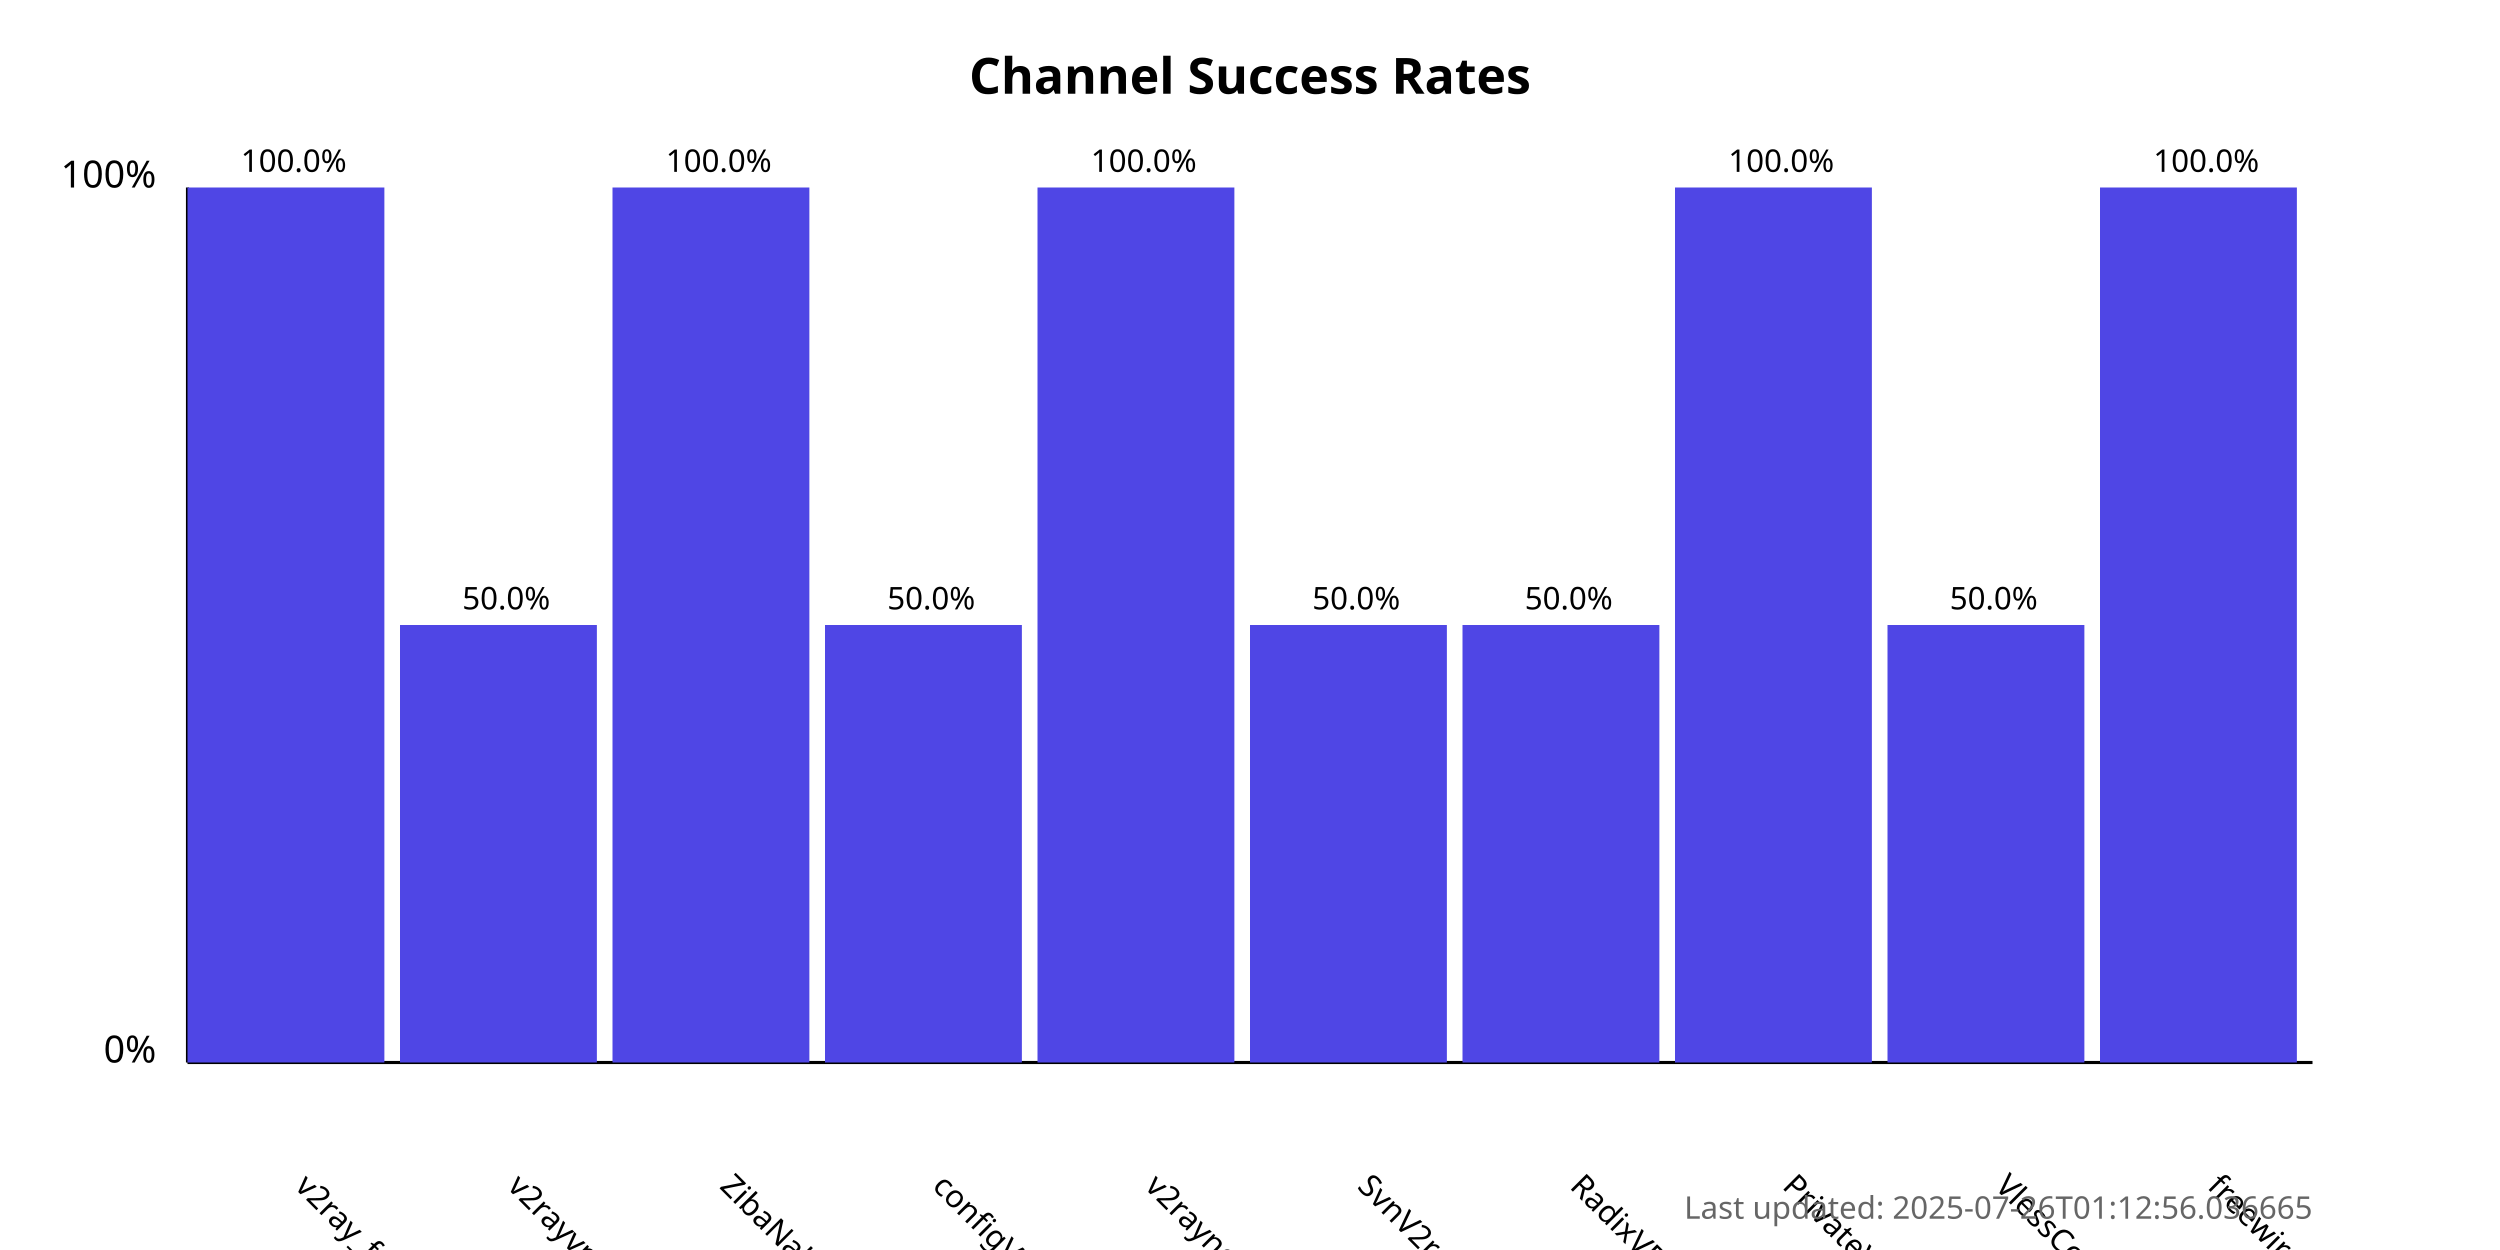
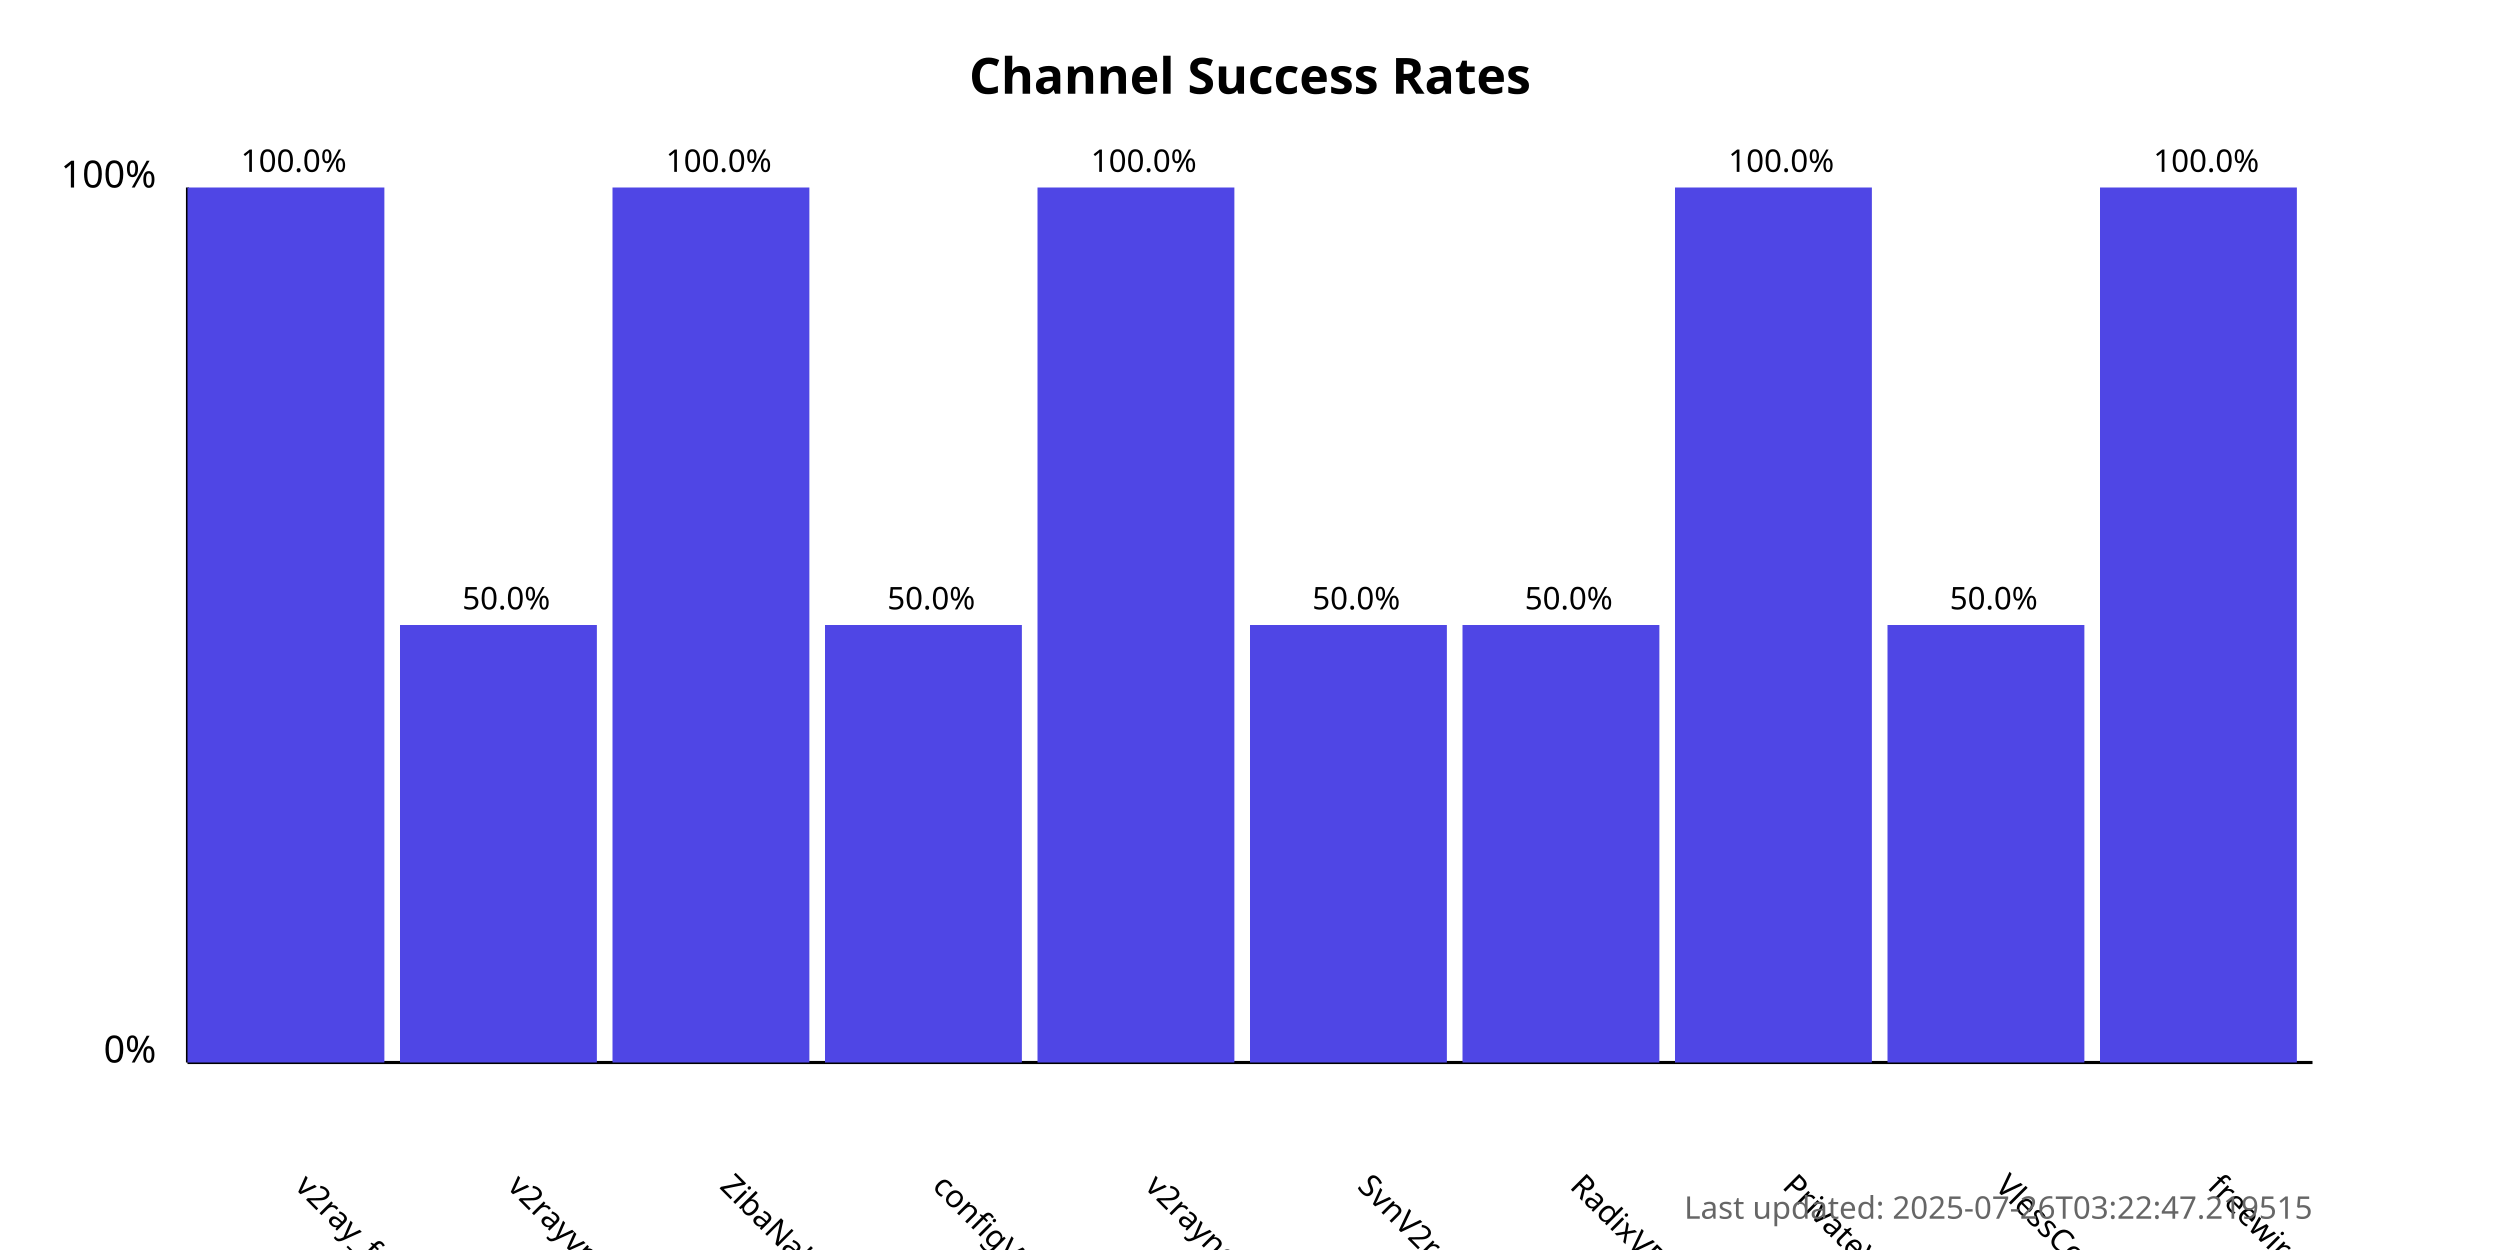
<svg xmlns="http://www.w3.org/2000/svg" width="800" height="400">
  <style>
            .chart-title { font: bold 16px sans-serif; }
            .axis-label { font: 12px sans-serif; }
            .tick-label { font: 10px sans-serif; }
            .bar { fill: #4f46e5; }
            .bar:hover { fill: #6366f1; }
            .timestamp { font: 10px sans-serif; fill: #666; }
        </style>
  <text x="400.0" y="30" text-anchor="middle" class="chart-title">
            Channel Success Rates
        </text>
  <line x1="60" y1="340" x2="60" y2="60" stroke="black" stroke-width="1" />
  <line x1="60" y1="340" x2="740" y2="340" stroke="black" stroke-width="1" />
  <text x="50" y="340" text-anchor="end" class="axis-label">0%</text>
  <text x="50" y="60" text-anchor="end" class="axis-label">100%</text>
  <g>
    <rect x="60" y="60.0" width="63.0" height="280.0" class="bar" />
    <text x="94.0" y="380" transform="rotate(45, 94.0, 380)" text-anchor="start" class="tick-label">
                v2ray_free_conf
            </text>
    <text x="94.0" y="55.0" text-anchor="middle" class="tick-label">
                100.0%
            </text>
  </g>
  <g>
    <rect x="128.0" y="200.0" width="63.0" height="140.0" class="bar" />
    <text x="162.0" y="380" transform="rotate(45, 162.0, 380)" text-anchor="start" class="tick-label">
                v2rayvpno
            </text>
    <text x="162.0" y="195.0" text-anchor="middle" class="tick-label">
                50.0%
            </text>
  </g>
  <g>
    <rect x="196.0" y="60.0" width="63.0" height="280.0" class="bar" />
    <text x="230.0" y="380" transform="rotate(45, 230.0, 380)" text-anchor="start" class="tick-label">
                ZibaNabz
            </text>
    <text x="230.0" y="55.0" text-anchor="middle" class="tick-label">
                100.0%
            </text>
  </g>
  <g>
    <rect x="264.0" y="200.0" width="63.0" height="140.0" class="bar" />
    <text x="298.0" y="380" transform="rotate(45, 298.0, 380)" text-anchor="start" class="tick-label">
                configV2rayForFree
            </text>
    <text x="298.0" y="195.0" text-anchor="middle" class="tick-label">
                50.0%
            </text>
  </g>
  <g>
    <rect x="332.0" y="60.0" width="63.0" height="280.0" class="bar" />
    <text x="366.0" y="380" transform="rotate(45, 366.0, 380)" text-anchor="start" class="tick-label">
                v2rayngvpn
            </text>
    <text x="366.0" y="55.0" text-anchor="middle" class="tick-label">
                100.0%
            </text>
  </g>
  <g>
    <rect x="400.0" y="200.0" width="63.0" height="140.0" class="bar" />
    <text x="434.0" y="380" transform="rotate(45, 434.0, 380)" text-anchor="start" class="tick-label">
                SvnV2ray
            </text>
    <text x="434.0" y="195.0" text-anchor="middle" class="tick-label">
                50.0%
            </text>
  </g>
  <g>
    <rect x="468.0" y="200.0" width="63.0" height="140.0" class="bar" />
    <text x="502.0" y="380" transform="rotate(45, 502.0, 380)" text-anchor="start" class="tick-label">
                RadixVPN
            </text>
    <text x="502.0" y="195.0" text-anchor="middle" class="tick-label">
                50.0%
            </text>
  </g>
  <g>
    <rect x="536.0" y="60.0" width="63.0" height="280.0" class="bar" />
    <text x="570.0" y="380" transform="rotate(45, 570.0, 380)" text-anchor="start" class="tick-label">
                PrivateVPNs
            </text>
    <text x="570.0" y="55.0" text-anchor="middle" class="tick-label">
                100.0%
            </text>
  </g>
  <g>
    <rect x="604.0" y="200.0" width="63.0" height="140.0" class="bar" />
    <text x="638.0" y="380" transform="rotate(45, 638.0, 380)" text-anchor="start" class="tick-label">
                VlessConfig
            </text>
    <text x="638.0" y="195.0" text-anchor="middle" class="tick-label">
                50.0%
            </text>
  </g>
  <g>
    <rect x="672.0" y="60.0" width="63.0" height="280.0" class="bar" />
    <text x="706.0" y="380" transform="rotate(45, 706.0, 380)" text-anchor="start" class="tick-label">
                freewireguard
            </text>
    <text x="706.0" y="55.0" text-anchor="middle" class="tick-label">
                100.0%
            </text>
  </g>
  <text x="740" y="390" text-anchor="end" class="timestamp">
-             Last updated: 2025-07-26T01:12:56.036665
+             Last updated: 2025-07-26T03:22:47.219515
        </text>
</svg>
